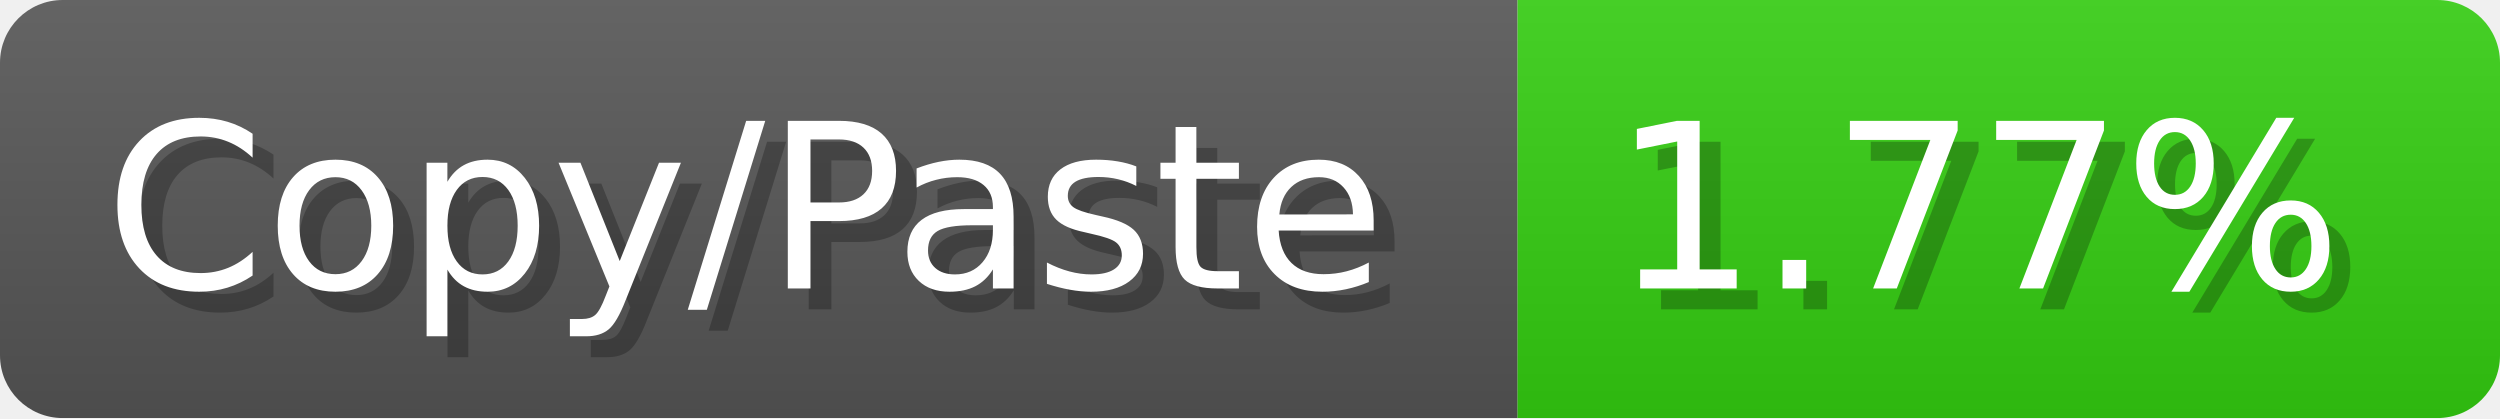
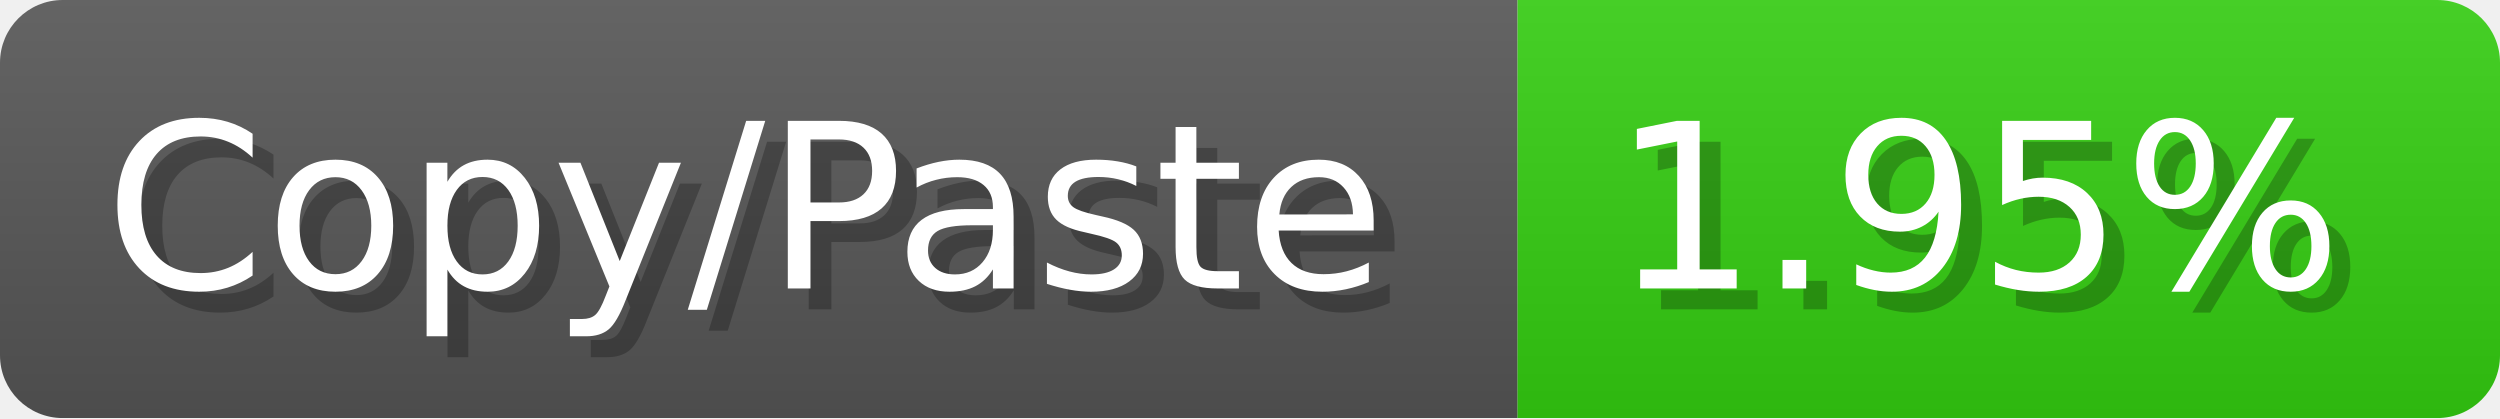
<svg xmlns="http://www.w3.org/2000/svg" width="119.6" height="20" viewBox="0 0 1196 200">
  <linearGradient id="a" x2="0" y2="100%">
    <stop offset="0" stop-opacity=".1" stop-color="#EEE" />
    <stop offset="1" stop-opacity=".1" />
  </linearGradient>
  <mask id="m">
    <rect width="1196" height="200" rx="30" fill="#FFF" />
  </mask>
  <g mask="url(#m)">
    <rect width="726" height="200" fill="#555" />
    <rect width="470" height="200" fill="#3C1" x="726" />
    <rect width="1196" height="200" fill="url(#a)" />
  </g>
  <g fill="#fff" text-anchor="start" font-family="Verdana,DejaVu Sans,sans-serif" font-size="110">
    <text x="60" y="148" textLength="626" fill="#000" opacity="0.25">Copy/Paste</text>
    <text x="50" y="138" textLength="626">Copy/Paste</text>
-     <text x="781" y="148" textLength="370" fill="#000" opacity="0.25">1.77%</text>
-     <text x="771" y="138" textLength="370">1.77%</text>
+     <text x="781" y="148" textLength="370" fill="#000" opacity="0.25">1.95%</text>
+     <text x="771" y="138" textLength="370">1.95%</text>
  </g>
</svg>
